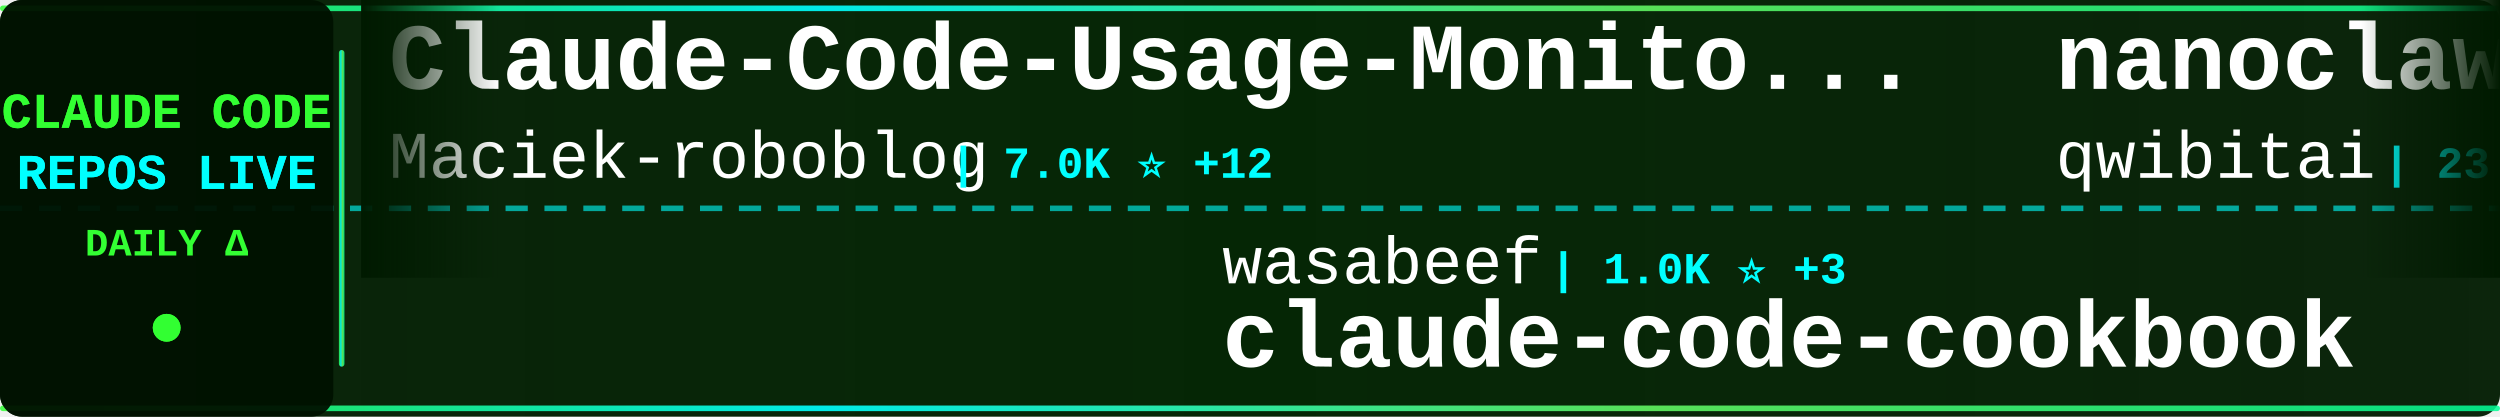
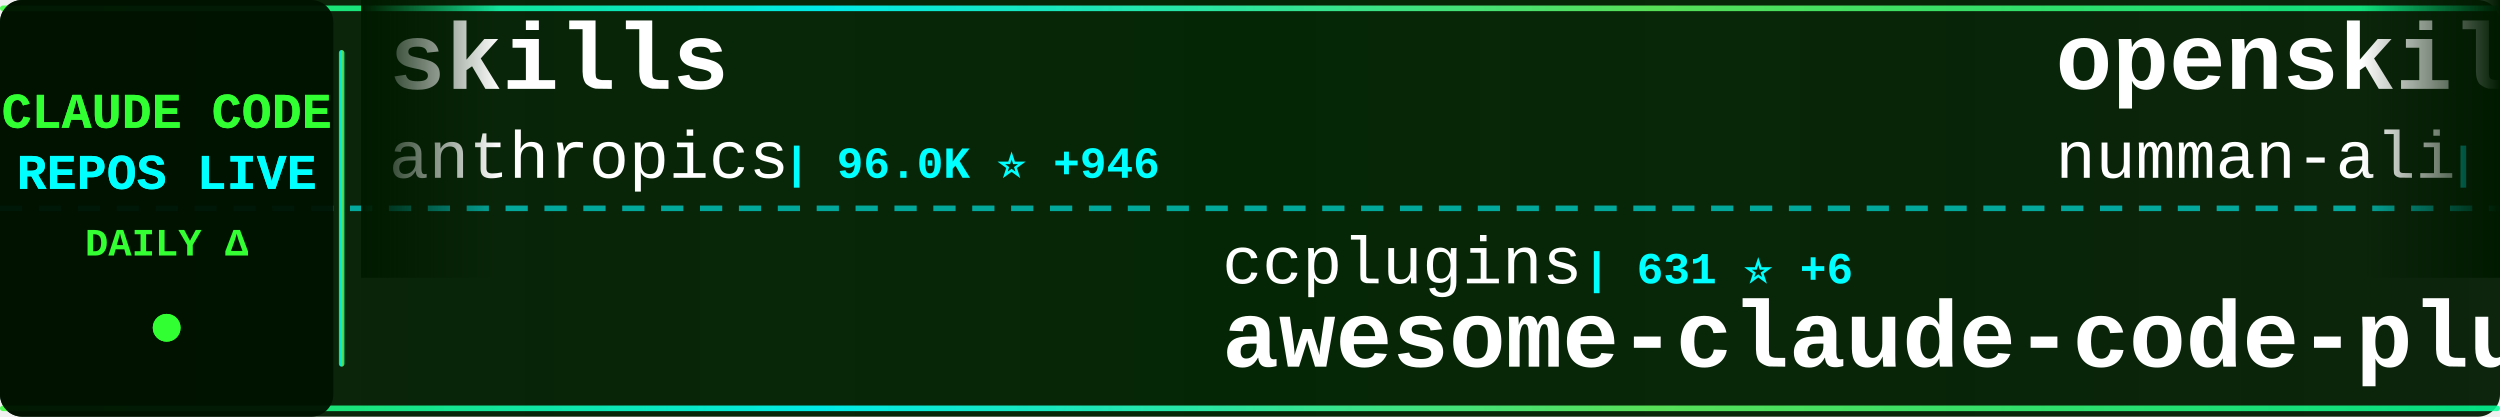
<svg xmlns="http://www.w3.org/2000/svg" width="900" height="150">
  <defs>
    <linearGradient id="tickerBg" x1="0%" y1="0%" x2="100%" y2="0%">
      <stop offset="0%" style="stop-color:#001a00;stop-opacity:0.95" />
      <stop offset="50%" style="stop-color:#002200;stop-opacity:0.98" />
      <stop offset="100%" style="stop-color:#001a00;stop-opacity:0.95" />
    </linearGradient>
    <linearGradient id="borderGrad" x1="0%" y1="0%" x2="100%" y2="0%">
      <stop offset="0%" style="stop-color:#33ff33;stop-opacity:0.85">
        <animate attributeName="stop-opacity" values="0.85;1;0.85" dur="2s" repeatCount="indefinite" />
      </stop>
      <stop offset="33%" style="stop-color:#00ffff;stop-opacity:0.9">
        <animate attributeName="stop-opacity" values="0.9;1;0.9" dur="2.2s" repeatCount="indefinite" />
      </stop>
      <stop offset="66%" style="stop-color:#66ff66;stop-opacity:0.85">
        <animate attributeName="stop-opacity" values="0.85;1;0.85" dur="1.8s" repeatCount="indefinite" />
      </stop>
      <stop offset="100%" style="stop-color:#00ff99;stop-opacity:0.85">
        <animate attributeName="stop-opacity" values="0.85;1;0.85" dur="2s" repeatCount="indefinite" />
      </stop>
    </linearGradient>
    <filter id="textGlow">
      <feGaussianBlur stdDeviation="0.1" result="coloredBlur" />
      <feMerge>
        <feMergeNode in="coloredBlur" />
        <feMergeNode in="SourceGraphic" />
      </feMerge>
    </filter>
    <filter id="metricGlow">
      <feGaussianBlur stdDeviation="0.2" result="coloredBlur" />
      <feMerge>
        <feMergeNode in="coloredBlur" />
        <feMergeNode in="SourceGraphic" />
      </feMerge>
    </filter>
    <linearGradient id="leftFade" x1="0%" y1="0%" x2="100%" y2="0%">
      <stop offset="0%" style="stop-color:#001a00;stop-opacity:1" />
      <stop offset="100%" style="stop-color:#001a00;stop-opacity:0" />
    </linearGradient>
    <linearGradient id="rightFade" x1="0%" y1="0%" x2="100%" y2="0%">
      <stop offset="0%" style="stop-color:#001a00;stop-opacity:0" />
      <stop offset="100%" style="stop-color:#001a00;stop-opacity:1" />
    </linearGradient>
  </defs>
  <rect width="900" height="150" fill="url(#tickerBg)" rx="8" />
  <rect x="0" y="2" width="900" height="2" fill="url(#borderGrad)" rx="1" />
  <rect x="0" y="146" width="900" height="2" fill="url(#borderGrad)" rx="1" />
  <line x1="0" y1="75" x2="900" y2="75" stroke="#00ffff" stroke-width="2" stroke-dasharray="8 6" opacity="0.6" />
  <rect x="0" y="0" width="120" height="150" fill="#001100" opacity="0.95" rx="8" />
  <text x="60" y="46" font-family="'Courier New', monospace" font-size="18" font-weight="bold" fill="#33ff33" text-anchor="middle" filter="url(#textGlow)">
    CLAUDE CODE
  </text>
  <text x="60" y="68" font-family="'Courier New', monospace" font-size="18" font-weight="bold" fill="#00ffff" text-anchor="middle" filter="url(#textGlow)">
    REPOS LIVE
  </text>
  <text x="60" y="92" font-family="'Courier New', monospace" font-size="14" font-weight="bold" fill="#33ff33" text-anchor="middle">
    DAILY Δ
  </text>
  <circle cx="60" cy="118" r="5" fill="#33ff33" filter="url(#metricGlow)">
    <animate attributeName="r" values="4;6;4" dur="1.5s" repeatCount="indefinite" />
    <animate attributeName="opacity" values="0.6;1;0.6" dur="1.5s" repeatCount="indefinite" />
  </circle>
  <rect x="122" y="18" width="2" height="114" fill="url(#borderGrad)" rx="1" />
  <clipPath id="tickerClip">
    <rect x="130" y="0" width="770" height="150" />
  </clipPath>
  <g clip-path="url(#tickerClip)">
    <g id="tickerItems">
      <animateTransform attributeName="transform" attributeType="XML" type="translate" from="0 0" to="-3000 0" dur="54s" repeatCount="indefinite" />
      <g transform="translate(0, 0)">
-         <text x="140" y="32" font-family="'Courier New', monospace" font-size="34" font-weight="bold" fill="#ffffff">Claude-Code-Usage-Monito...</text>
-         <text x="140" y="64" font-family="'Courier New', monospace" font-size="24" font-weight="normal" fill="#ffffff" opacity="1.0">Maciek-roboblog</text>
-         <text x="342" y="64" font-family="'Courier New', monospace" font-size="16" font-weight="bold" fill="#00ffff"> | 7.0K ⭐ +12</text>
+         <text x="140" y="32" font-family="'Courier New', monospace" font-size="34" font-weight="bold" fill="#ffffff">skills</text>
+         <text x="140" y="64" font-family="'Courier New', monospace" font-size="24" font-weight="normal" fill="#ffffff" opacity="1.0">anthropics</text>
+         <text x="282" y="64" font-family="'Courier New', monospace" font-size="16" font-weight="bold" fill="#00ffff"> | 96.0K ⭐ +946</text>
      </g>
      <g transform="translate(300, 0)">
+         <text x="140" y="102" font-family="'Courier New', monospace" font-size="24" font-weight="normal" fill="#ffffff" opacity="1.0">ccplugins</text>
+         <text x="270" y="102" font-family="'Courier New', monospace" font-size="16" font-weight="bold" fill="#00ffff"> | 631 ⭐ +6</text>
+         <text x="140" y="132" font-family="'Courier New', monospace" font-size="34" font-weight="bold" fill="#ffffff">awesome-claude-code-plug...</text>
+       </g>
+       <g transform="translate(600, 0)">
+         <text x="140" y="32" font-family="'Courier New', monospace" font-size="34" font-weight="bold" fill="#ffffff">openskills</text>
+         <text x="140" y="64" font-family="'Courier New', monospace" font-size="24" font-weight="normal" fill="#ffffff" opacity="1.0">numman-ali</text>
+         <text x="282" y="64" font-family="'Courier New', monospace" font-size="16" font-weight="bold" fill="#00ffff"> | 9.1K ⭐ +26</text>
+       </g>
+       <g transform="translate(900, 0)">
+         <text x="140" y="102" font-family="'Courier New', monospace" font-size="24" font-weight="normal" fill="#ffffff" opacity="1.0">d-kimuson</text>
+         <text x="270" y="102" font-family="'Courier New', monospace" font-size="16" font-weight="bold" fill="#00ffff"> | 977 ⭐ +5</text>
+         <text x="140" y="132" font-family="'Courier New', monospace" font-size="34" font-weight="bold" fill="#ffffff">claude-code-viewer</text>
+       </g>
+       <g transform="translate(1200, 0)">
+         <text x="140" y="32" font-family="'Courier New', monospace" font-size="34" font-weight="bold" fill="#ffffff">claude_code_bridge</text>
+         <text x="140" y="64" font-family="'Courier New', monospace" font-size="24" font-weight="normal" fill="#ffffff" opacity="1.0">bfly123</text>
+         <text x="246" y="64" font-family="'Courier New', monospace" font-size="16" font-weight="bold" fill="#00ffff"> | 1.6K ⭐ +20</text>
+       </g>
+       <g transform="translate(1500, 0)">
+         <text x="140" y="102" font-family="'Courier New', monospace" font-size="24" font-weight="normal" fill="#ffffff" opacity="1.0">shareAI-lab</text>
+         <text x="294" y="102" font-family="'Courier New', monospace" font-size="16" font-weight="bold" fill="#00ffff"> | 30.5K ⭐ +1.2K</text>
+         <text x="140" y="132" font-family="'Courier New', monospace" font-size="34" font-weight="bold" fill="#ffffff">learn-claude-code</text>
+       </g>
+       <g transform="translate(1800, 0)">
+         <text x="140" y="32" font-family="'Courier New', monospace" font-size="34" font-weight="bold" fill="#ffffff">claude-code</text>
+         <text x="140" y="64" font-family="'Courier New', monospace" font-size="24" font-weight="normal" fill="#ffffff" opacity="1.0">MadAppGang</text>
+         <text x="282" y="64" font-family="'Courier New', monospace" font-size="16" font-weight="bold" fill="#00ffff"> | 245 ⭐</text>
+       </g>
+       <g transform="translate(2100, 0)">
        <text x="140" y="102" font-family="'Courier New', monospace" font-size="24" font-weight="normal" fill="#ffffff" opacity="1.0">wasabeef</text>
        <text x="258" y="102" font-family="'Courier New', monospace" font-size="16" font-weight="bold" fill="#00ffff"> | 1.0K ⭐ +3</text>
        <text x="140" y="132" font-family="'Courier New', monospace" font-size="34" font-weight="bold" fill="#ffffff">claude-code-cookbook</text>
      </g>
-       <g transform="translate(600, 0)">
-         <text x="140" y="32" font-family="'Courier New', monospace" font-size="34" font-weight="bold" fill="#ffffff">nanoclaw</text>
-         <text x="140" y="64" font-family="'Courier New', monospace" font-size="24" font-weight="normal" fill="#ffffff" opacity="1.0">qwibitai</text>
-         <text x="258" y="64" font-family="'Courier New', monospace" font-size="16" font-weight="bold" fill="#00ffff"> | 23.8K ⭐ +330</text>
-       </g>
-       <g transform="translate(900, 0)">
-         <text x="140" y="102" font-family="'Courier New', monospace" font-size="24" font-weight="normal" fill="#ffffff" opacity="1.0">disler</text>
-         <text x="234" y="102" font-family="'Courier New', monospace" font-size="16" font-weight="bold" fill="#00ffff"> | 490 ⭐ +12</text>
-         <text x="140" y="132" font-family="'Courier New', monospace" font-size="34" font-weight="bold" fill="#ffffff">pi-vs-claude-code</text>
-       </g>
-       <g transform="translate(1200, 0)">
-         <text x="140" y="32" font-family="'Courier New', monospace" font-size="34" font-weight="bold" fill="#ffffff">everything-claude-code</text>
-         <text x="140" y="64" font-family="'Courier New', monospace" font-size="24" font-weight="normal" fill="#ffffff" opacity="1.0">affaan-m</text>
-         <text x="258" y="64" font-family="'Courier New', monospace" font-size="16" font-weight="bold" fill="#00ffff"> | 82.7K ⭐ +2.8K</text>
-       </g>
-       <g transform="translate(1500, 0)">
-         <text x="140" y="102" font-family="'Courier New', monospace" font-size="24" font-weight="normal" fill="#ffffff" opacity="1.0">ykdojo</text>
-         <text x="234" y="102" font-family="'Courier New', monospace" font-size="16" font-weight="bold" fill="#00ffff"> | 5.1K ⭐ +132</text>
-         <text x="140" y="132" font-family="'Courier New', monospace" font-size="34" font-weight="bold" fill="#ffffff">claude-code-tips</text>
-       </g>
-       <g transform="translate(1800, 0)">
-         <text x="140" y="32" font-family="'Courier New', monospace" font-size="34" font-weight="bold" fill="#ffffff">claude-code-proxy</text>
-         <text x="140" y="64" font-family="'Courier New', monospace" font-size="24" font-weight="normal" fill="#ffffff" opacity="1.0">fuergaosi233</text>
-         <text x="306" y="64" font-family="'Courier New', monospace" font-size="16" font-weight="bold" fill="#00ffff"> | 2.2K ⭐ +6</text>
-       </g>
-       <g transform="translate(2100, 0)">
-         <text x="140" y="102" font-family="'Courier New', monospace" font-size="24" font-weight="normal" fill="#ffffff" opacity="1.0">anthropics</text>
-         <text x="282" y="102" font-family="'Courier New', monospace" font-size="16" font-weight="bold" fill="#00ffff"> | 12.5K ⭐ +143</text>
-         <text x="140" y="132" font-family="'Courier New', monospace" font-size="34" font-weight="bold" fill="#ffffff">claude-plugins-official</text>
-       </g>
      <g transform="translate(2400, 0)">
-         <text x="140" y="32" font-family="'Courier New', monospace" font-size="34" font-weight="bold" fill="#ffffff">ralph-claude-code</text>
-         <text x="140" y="64" font-family="'Courier New', monospace" font-size="24" font-weight="normal" fill="#ffffff" opacity="1.0">frankbria</text>
-         <text x="270" y="64" font-family="'Courier New', monospace" font-size="16" font-weight="bold" fill="#00ffff"> | 7.9K ⭐ +41</text>
+         <text x="140" y="32" font-family="'Courier New', monospace" font-size="34" font-weight="bold" fill="#ffffff">Claude-Code-Remote</text>
+         <text x="140" y="64" font-family="'Courier New', monospace" font-size="24" font-weight="normal" fill="#ffffff" opacity="1.0">JessyTsui</text>
+         <text x="270" y="64" font-family="'Courier New', monospace" font-size="16" font-weight="bold" fill="#00ffff"> | 1.2K ⭐</text>
      </g>
      <g transform="translate(2700, 0)">
-         <text x="140" y="102" font-family="'Courier New', monospace" font-size="24" font-weight="normal" fill="#ffffff" opacity="1.0">rizethereum</text>
-         <text x="294" y="102" font-family="'Courier New', monospace" font-size="16" font-weight="bold" fill="#00ffff"> | 1.8K ⭐ +2</text>
-         <text x="140" y="132" font-family="'Courier New', monospace" font-size="34" font-weight="bold" fill="#ffffff">claude-code-requirements...</text>
+         <text x="140" y="102" font-family="'Courier New', monospace" font-size="24" font-weight="normal" fill="#ffffff" opacity="1.0">anthropics</text>
+         <text x="282" y="102" font-family="'Courier New', monospace" font-size="16" font-weight="bold" fill="#00ffff"> | 610 ⭐ +1</text>
+         <text x="140" y="132" font-family="'Courier New', monospace" font-size="34" font-weight="bold" fill="#ffffff">claude-code-base-action</text>
      </g>
      <g transform="translate(3000, 0)">
-         <text x="140" y="32" font-family="'Courier New', monospace" font-size="34" font-weight="bold" fill="#ffffff">Claude-Code-Usage-Monito...</text>
-         <text x="140" y="64" font-family="'Courier New', monospace" font-size="24" font-weight="normal" fill="#ffffff" opacity="1.0">Maciek-roboblog</text>
-         <text x="342" y="64" font-family="'Courier New', monospace" font-size="16" font-weight="bold" fill="#00ffff"> | 7.0K ⭐ +12</text>
+         <text x="140" y="32" font-family="'Courier New', monospace" font-size="34" font-weight="bold" fill="#ffffff">skills</text>
+         <text x="140" y="64" font-family="'Courier New', monospace" font-size="24" font-weight="normal" fill="#ffffff" opacity="1.0">anthropics</text>
+         <text x="282" y="64" font-family="'Courier New', monospace" font-size="16" font-weight="bold" fill="#00ffff"> | 96.0K ⭐ +946</text>
      </g>
      <g transform="translate(3300, 0)">
-         <text x="140" y="102" font-family="'Courier New', monospace" font-size="24" font-weight="normal" fill="#ffffff" opacity="1.0">wasabeef</text>
-         <text x="258" y="102" font-family="'Courier New', monospace" font-size="16" font-weight="bold" fill="#00ffff"> | 1.0K ⭐ +3</text>
-         <text x="140" y="132" font-family="'Courier New', monospace" font-size="34" font-weight="bold" fill="#ffffff">claude-code-cookbook</text>
+         <text x="140" y="102" font-family="'Courier New', monospace" font-size="24" font-weight="normal" fill="#ffffff" opacity="1.0">ccplugins</text>
+         <text x="270" y="102" font-family="'Courier New', monospace" font-size="16" font-weight="bold" fill="#00ffff"> | 631 ⭐ +6</text>
+         <text x="140" y="132" font-family="'Courier New', monospace" font-size="34" font-weight="bold" fill="#ffffff">awesome-claude-code-plug...</text>
      </g>
      <g transform="translate(3600, 0)">
-         <text x="140" y="32" font-family="'Courier New', monospace" font-size="34" font-weight="bold" fill="#ffffff">nanoclaw</text>
-         <text x="140" y="64" font-family="'Courier New', monospace" font-size="24" font-weight="normal" fill="#ffffff" opacity="1.0">qwibitai</text>
-         <text x="258" y="64" font-family="'Courier New', monospace" font-size="16" font-weight="bold" fill="#00ffff"> | 23.8K ⭐ +330</text>
+         <text x="140" y="32" font-family="'Courier New', monospace" font-size="34" font-weight="bold" fill="#ffffff">openskills</text>
+         <text x="140" y="64" font-family="'Courier New', monospace" font-size="24" font-weight="normal" fill="#ffffff" opacity="1.0">numman-ali</text>
+         <text x="282" y="64" font-family="'Courier New', monospace" font-size="16" font-weight="bold" fill="#00ffff"> | 9.1K ⭐ +26</text>
      </g>
      <g transform="translate(3900, 0)">
-         <text x="140" y="102" font-family="'Courier New', monospace" font-size="24" font-weight="normal" fill="#ffffff" opacity="1.0">disler</text>
-         <text x="234" y="102" font-family="'Courier New', monospace" font-size="16" font-weight="bold" fill="#00ffff"> | 490 ⭐ +12</text>
-         <text x="140" y="132" font-family="'Courier New', monospace" font-size="34" font-weight="bold" fill="#ffffff">pi-vs-claude-code</text>
+         <text x="140" y="102" font-family="'Courier New', monospace" font-size="24" font-weight="normal" fill="#ffffff" opacity="1.0">d-kimuson</text>
+         <text x="270" y="102" font-family="'Courier New', monospace" font-size="16" font-weight="bold" fill="#00ffff"> | 977 ⭐ +5</text>
+         <text x="140" y="132" font-family="'Courier New', monospace" font-size="34" font-weight="bold" fill="#ffffff">claude-code-viewer</text>
      </g>
    </g>
  </g>
  <rect x="130" y="0" width="50" height="100" fill="url(#leftFade)" />
  <rect x="850" y="0" width="50" height="100" fill="url(#rightFade)" />
</svg>
